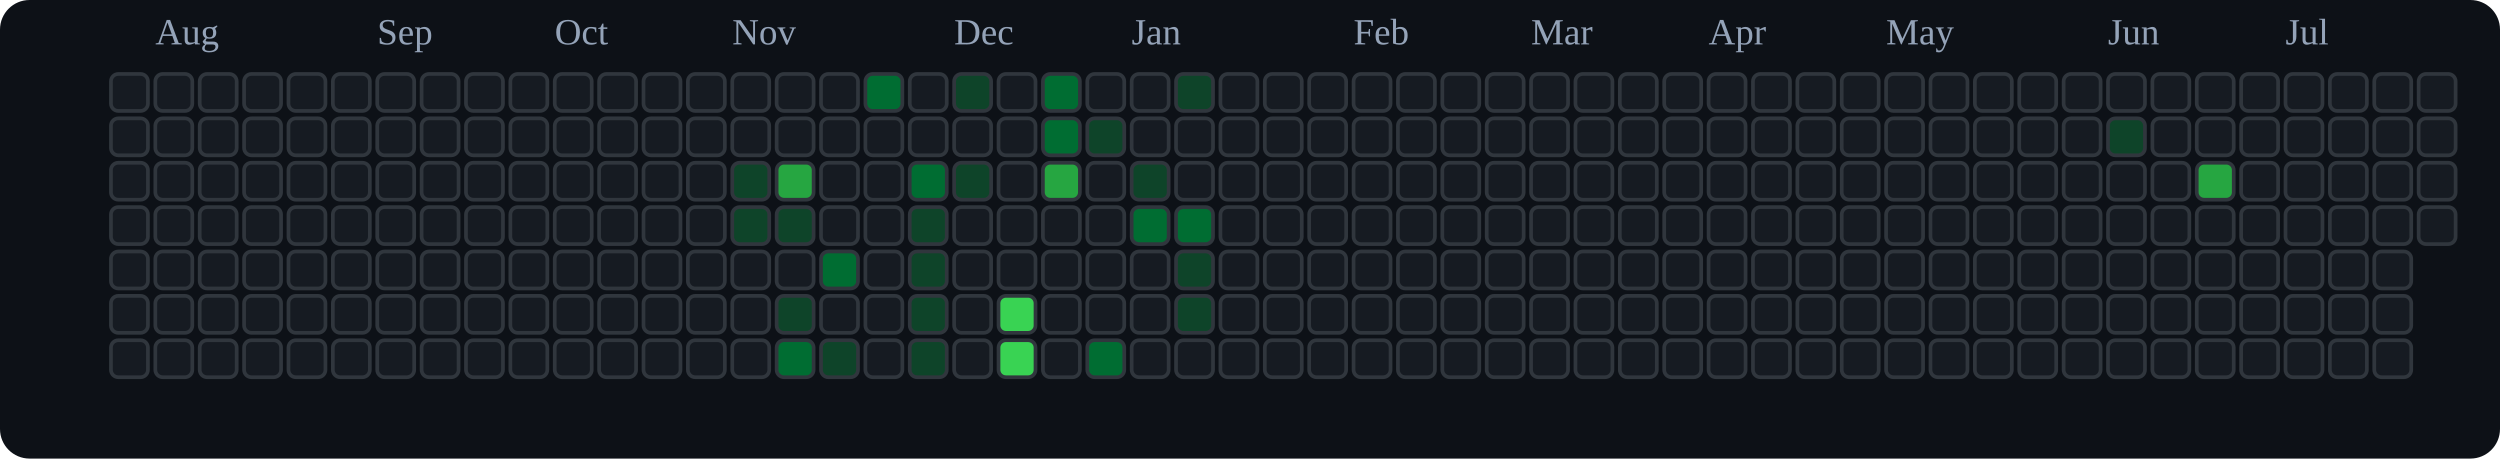
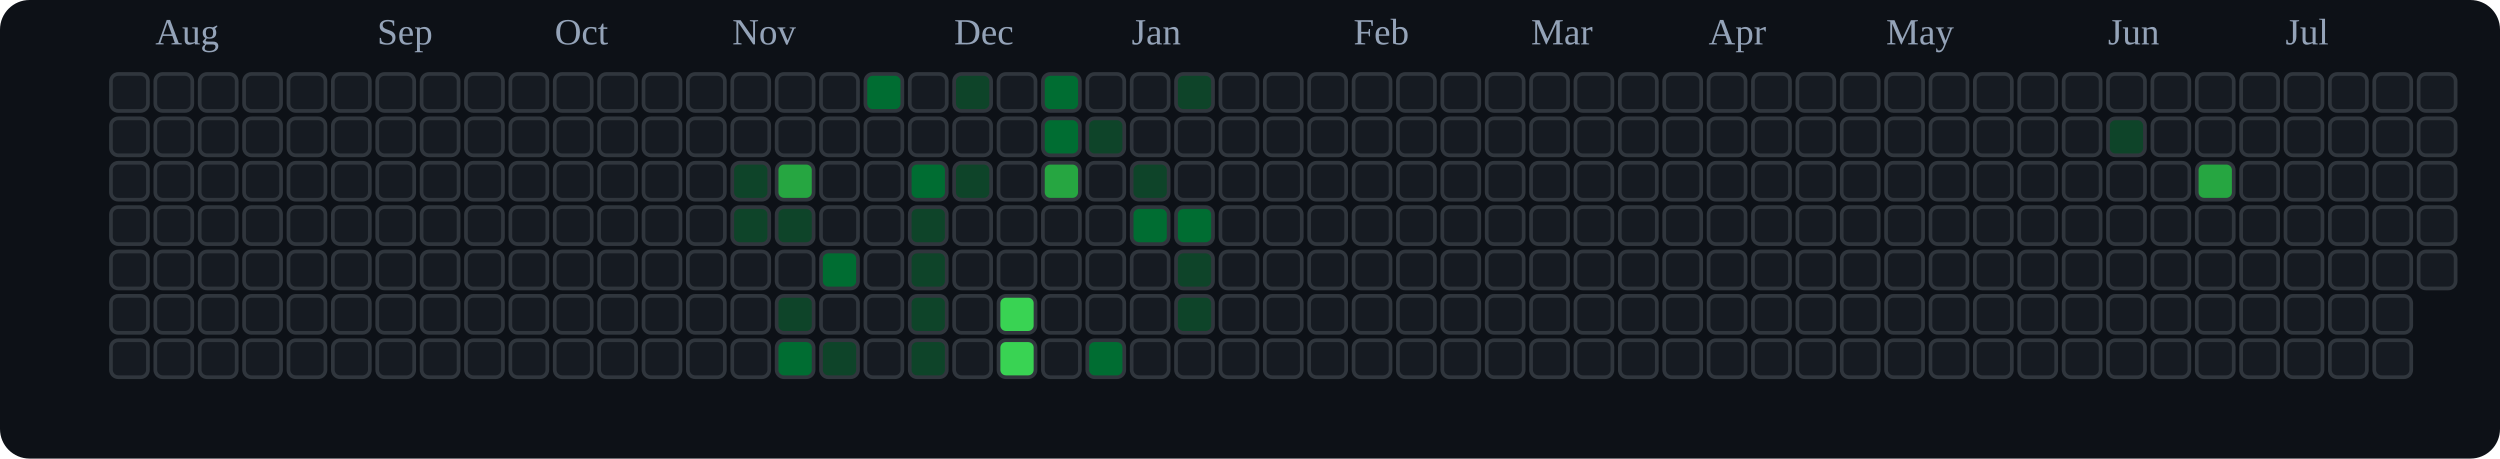
<svg xmlns="http://www.w3.org/2000/svg" viewBox="0 0 676 124" role="img" aria-label="tranhohoangvu Contributions (Dark)">
  <rect x="0" y="0" width="676" height="124" fill="#0d1117" rx="8" ry="8" />
  <text x="42" y="12" font-size="10" fill="#94a3b8">Aug</text>
  <text x="102" y="12" font-size="10" fill="#94a3b8">Sep</text>
  <text x="150" y="12" font-size="10" fill="#94a3b8">Oct</text>
  <text x="198" y="12" font-size="10" fill="#94a3b8">Nov</text>
  <text x="258" y="12" font-size="10" fill="#94a3b8">Dec</text>
  <text x="306" y="12" font-size="10" fill="#94a3b8">Jan</text>
  <text x="366" y="12" font-size="10" fill="#94a3b8">Feb</text>
  <text x="414" y="12" font-size="10" fill="#94a3b8">Mar</text>
  <text x="462" y="12" font-size="10" fill="#94a3b8">Apr</text>
  <text x="510" y="12" font-size="10" fill="#94a3b8">May</text>
  <text x="570" y="12" font-size="10" fill="#94a3b8">Jun</text>
  <text x="618" y="12" font-size="10" fill="#94a3b8">Jul</text>
  <rect x="30" y="20" width="10" height="10" rx="2" ry="2" fill="#161b22" stroke="#30363d" stroke-width="1" />
  <rect x="30" y="32" width="10" height="10" rx="2" ry="2" fill="#161b22" stroke="#30363d" stroke-width="1" />
  <rect x="30" y="44" width="10" height="10" rx="2" ry="2" fill="#161b22" stroke="#30363d" stroke-width="1" />
  <rect x="30" y="56" width="10" height="10" rx="2" ry="2" fill="#161b22" stroke="#30363d" stroke-width="1" />
  <rect x="30" y="68" width="10" height="10" rx="2" ry="2" fill="#161b22" stroke="#30363d" stroke-width="1" />
  <rect x="30" y="80" width="10" height="10" rx="2" ry="2" fill="#161b22" stroke="#30363d" stroke-width="1" />
  <rect x="30" y="92" width="10" height="10" rx="2" ry="2" fill="#161b22" stroke="#30363d" stroke-width="1" />
  <rect x="42" y="20" width="10" height="10" rx="2" ry="2" fill="#161b22" stroke="#30363d" stroke-width="1" />
  <rect x="42" y="32" width="10" height="10" rx="2" ry="2" fill="#161b22" stroke="#30363d" stroke-width="1" />
  <rect x="42" y="44" width="10" height="10" rx="2" ry="2" fill="#161b22" stroke="#30363d" stroke-width="1" />
  <rect x="42" y="56" width="10" height="10" rx="2" ry="2" fill="#161b22" stroke="#30363d" stroke-width="1" />
  <rect x="42" y="68" width="10" height="10" rx="2" ry="2" fill="#161b22" stroke="#30363d" stroke-width="1" />
  <rect x="42" y="80" width="10" height="10" rx="2" ry="2" fill="#161b22" stroke="#30363d" stroke-width="1" />
  <rect x="42" y="92" width="10" height="10" rx="2" ry="2" fill="#161b22" stroke="#30363d" stroke-width="1" />
  <rect x="54" y="20" width="10" height="10" rx="2" ry="2" fill="#161b22" stroke="#30363d" stroke-width="1" />
  <rect x="54" y="32" width="10" height="10" rx="2" ry="2" fill="#161b22" stroke="#30363d" stroke-width="1" />
  <rect x="54" y="44" width="10" height="10" rx="2" ry="2" fill="#161b22" stroke="#30363d" stroke-width="1" />
  <rect x="54" y="56" width="10" height="10" rx="2" ry="2" fill="#161b22" stroke="#30363d" stroke-width="1" />
  <rect x="54" y="68" width="10" height="10" rx="2" ry="2" fill="#161b22" stroke="#30363d" stroke-width="1" />
  <rect x="54" y="80" width="10" height="10" rx="2" ry="2" fill="#161b22" stroke="#30363d" stroke-width="1" />
  <rect x="54" y="92" width="10" height="10" rx="2" ry="2" fill="#161b22" stroke="#30363d" stroke-width="1" />
  <rect x="66" y="20" width="10" height="10" rx="2" ry="2" fill="#161b22" stroke="#30363d" stroke-width="1" />
  <rect x="66" y="32" width="10" height="10" rx="2" ry="2" fill="#161b22" stroke="#30363d" stroke-width="1" />
  <rect x="66" y="44" width="10" height="10" rx="2" ry="2" fill="#161b22" stroke="#30363d" stroke-width="1" />
  <rect x="66" y="56" width="10" height="10" rx="2" ry="2" fill="#161b22" stroke="#30363d" stroke-width="1" />
  <rect x="66" y="68" width="10" height="10" rx="2" ry="2" fill="#161b22" stroke="#30363d" stroke-width="1" />
  <rect x="66" y="80" width="10" height="10" rx="2" ry="2" fill="#161b22" stroke="#30363d" stroke-width="1" />
  <rect x="66" y="92" width="10" height="10" rx="2" ry="2" fill="#161b22" stroke="#30363d" stroke-width="1" />
  <rect x="78" y="20" width="10" height="10" rx="2" ry="2" fill="#161b22" stroke="#30363d" stroke-width="1" />
  <rect x="78" y="32" width="10" height="10" rx="2" ry="2" fill="#161b22" stroke="#30363d" stroke-width="1" />
  <rect x="78" y="44" width="10" height="10" rx="2" ry="2" fill="#161b22" stroke="#30363d" stroke-width="1" />
  <rect x="78" y="56" width="10" height="10" rx="2" ry="2" fill="#161b22" stroke="#30363d" stroke-width="1" />
  <rect x="78" y="68" width="10" height="10" rx="2" ry="2" fill="#161b22" stroke="#30363d" stroke-width="1" />
  <rect x="78" y="80" width="10" height="10" rx="2" ry="2" fill="#161b22" stroke="#30363d" stroke-width="1" />
  <rect x="78" y="92" width="10" height="10" rx="2" ry="2" fill="#161b22" stroke="#30363d" stroke-width="1" />
  <rect x="90" y="20" width="10" height="10" rx="2" ry="2" fill="#161b22" stroke="#30363d" stroke-width="1" />
  <rect x="90" y="32" width="10" height="10" rx="2" ry="2" fill="#161b22" stroke="#30363d" stroke-width="1" />
  <rect x="90" y="44" width="10" height="10" rx="2" ry="2" fill="#161b22" stroke="#30363d" stroke-width="1" />
  <rect x="90" y="56" width="10" height="10" rx="2" ry="2" fill="#161b22" stroke="#30363d" stroke-width="1" />
  <rect x="90" y="68" width="10" height="10" rx="2" ry="2" fill="#161b22" stroke="#30363d" stroke-width="1" />
  <rect x="90" y="80" width="10" height="10" rx="2" ry="2" fill="#161b22" stroke="#30363d" stroke-width="1" />
  <rect x="90" y="92" width="10" height="10" rx="2" ry="2" fill="#161b22" stroke="#30363d" stroke-width="1" />
  <rect x="102" y="20" width="10" height="10" rx="2" ry="2" fill="#161b22" stroke="#30363d" stroke-width="1" />
  <rect x="102" y="32" width="10" height="10" rx="2" ry="2" fill="#161b22" stroke="#30363d" stroke-width="1" />
  <rect x="102" y="44" width="10" height="10" rx="2" ry="2" fill="#161b22" stroke="#30363d" stroke-width="1" />
  <rect x="102" y="56" width="10" height="10" rx="2" ry="2" fill="#161b22" stroke="#30363d" stroke-width="1" />
  <rect x="102" y="68" width="10" height="10" rx="2" ry="2" fill="#161b22" stroke="#30363d" stroke-width="1" />
  <rect x="102" y="80" width="10" height="10" rx="2" ry="2" fill="#161b22" stroke="#30363d" stroke-width="1" />
  <rect x="102" y="92" width="10" height="10" rx="2" ry="2" fill="#161b22" stroke="#30363d" stroke-width="1" />
  <rect x="114" y="20" width="10" height="10" rx="2" ry="2" fill="#161b22" stroke="#30363d" stroke-width="1" />
  <rect x="114" y="32" width="10" height="10" rx="2" ry="2" fill="#161b22" stroke="#30363d" stroke-width="1" />
  <rect x="114" y="44" width="10" height="10" rx="2" ry="2" fill="#161b22" stroke="#30363d" stroke-width="1" />
  <rect x="114" y="56" width="10" height="10" rx="2" ry="2" fill="#161b22" stroke="#30363d" stroke-width="1" />
  <rect x="114" y="68" width="10" height="10" rx="2" ry="2" fill="#161b22" stroke="#30363d" stroke-width="1" />
  <rect x="114" y="80" width="10" height="10" rx="2" ry="2" fill="#161b22" stroke="#30363d" stroke-width="1" />
  <rect x="114" y="92" width="10" height="10" rx="2" ry="2" fill="#161b22" stroke="#30363d" stroke-width="1" />
  <rect x="126" y="20" width="10" height="10" rx="2" ry="2" fill="#161b22" stroke="#30363d" stroke-width="1" />
  <rect x="126" y="32" width="10" height="10" rx="2" ry="2" fill="#161b22" stroke="#30363d" stroke-width="1" />
  <rect x="126" y="44" width="10" height="10" rx="2" ry="2" fill="#161b22" stroke="#30363d" stroke-width="1" />
  <rect x="126" y="56" width="10" height="10" rx="2" ry="2" fill="#161b22" stroke="#30363d" stroke-width="1" />
  <rect x="126" y="68" width="10" height="10" rx="2" ry="2" fill="#161b22" stroke="#30363d" stroke-width="1" />
  <rect x="126" y="80" width="10" height="10" rx="2" ry="2" fill="#161b22" stroke="#30363d" stroke-width="1" />
  <rect x="126" y="92" width="10" height="10" rx="2" ry="2" fill="#161b22" stroke="#30363d" stroke-width="1" />
  <rect x="138" y="20" width="10" height="10" rx="2" ry="2" fill="#161b22" stroke="#30363d" stroke-width="1" />
  <rect x="138" y="32" width="10" height="10" rx="2" ry="2" fill="#161b22" stroke="#30363d" stroke-width="1" />
  <rect x="138" y="44" width="10" height="10" rx="2" ry="2" fill="#161b22" stroke="#30363d" stroke-width="1" />
  <rect x="138" y="56" width="10" height="10" rx="2" ry="2" fill="#161b22" stroke="#30363d" stroke-width="1" />
  <rect x="138" y="68" width="10" height="10" rx="2" ry="2" fill="#161b22" stroke="#30363d" stroke-width="1" />
  <rect x="138" y="80" width="10" height="10" rx="2" ry="2" fill="#161b22" stroke="#30363d" stroke-width="1" />
  <rect x="138" y="92" width="10" height="10" rx="2" ry="2" fill="#161b22" stroke="#30363d" stroke-width="1" />
  <rect x="150" y="20" width="10" height="10" rx="2" ry="2" fill="#161b22" stroke="#30363d" stroke-width="1" />
  <rect x="150" y="32" width="10" height="10" rx="2" ry="2" fill="#161b22" stroke="#30363d" stroke-width="1" />
  <rect x="150" y="44" width="10" height="10" rx="2" ry="2" fill="#161b22" stroke="#30363d" stroke-width="1" />
  <rect x="150" y="56" width="10" height="10" rx="2" ry="2" fill="#161b22" stroke="#30363d" stroke-width="1" />
  <rect x="150" y="68" width="10" height="10" rx="2" ry="2" fill="#161b22" stroke="#30363d" stroke-width="1" />
  <rect x="150" y="80" width="10" height="10" rx="2" ry="2" fill="#161b22" stroke="#30363d" stroke-width="1" />
  <rect x="150" y="92" width="10" height="10" rx="2" ry="2" fill="#161b22" stroke="#30363d" stroke-width="1" />
  <rect x="162" y="20" width="10" height="10" rx="2" ry="2" fill="#161b22" stroke="#30363d" stroke-width="1" />
  <rect x="162" y="32" width="10" height="10" rx="2" ry="2" fill="#161b22" stroke="#30363d" stroke-width="1" />
  <rect x="162" y="44" width="10" height="10" rx="2" ry="2" fill="#161b22" stroke="#30363d" stroke-width="1" />
  <rect x="162" y="56" width="10" height="10" rx="2" ry="2" fill="#161b22" stroke="#30363d" stroke-width="1" />
  <rect x="162" y="68" width="10" height="10" rx="2" ry="2" fill="#161b22" stroke="#30363d" stroke-width="1" />
  <rect x="162" y="80" width="10" height="10" rx="2" ry="2" fill="#161b22" stroke="#30363d" stroke-width="1" />
  <rect x="162" y="92" width="10" height="10" rx="2" ry="2" fill="#161b22" stroke="#30363d" stroke-width="1" />
  <rect x="174" y="20" width="10" height="10" rx="2" ry="2" fill="#161b22" stroke="#30363d" stroke-width="1" />
  <rect x="174" y="32" width="10" height="10" rx="2" ry="2" fill="#161b22" stroke="#30363d" stroke-width="1" />
  <rect x="174" y="44" width="10" height="10" rx="2" ry="2" fill="#161b22" stroke="#30363d" stroke-width="1" />
  <rect x="174" y="56" width="10" height="10" rx="2" ry="2" fill="#161b22" stroke="#30363d" stroke-width="1" />
  <rect x="174" y="68" width="10" height="10" rx="2" ry="2" fill="#161b22" stroke="#30363d" stroke-width="1" />
  <rect x="174" y="80" width="10" height="10" rx="2" ry="2" fill="#161b22" stroke="#30363d" stroke-width="1" />
  <rect x="174" y="92" width="10" height="10" rx="2" ry="2" fill="#161b22" stroke="#30363d" stroke-width="1" />
  <rect x="186" y="20" width="10" height="10" rx="2" ry="2" fill="#161b22" stroke="#30363d" stroke-width="1" />
  <rect x="186" y="32" width="10" height="10" rx="2" ry="2" fill="#161b22" stroke="#30363d" stroke-width="1" />
  <rect x="186" y="44" width="10" height="10" rx="2" ry="2" fill="#161b22" stroke="#30363d" stroke-width="1" />
  <rect x="186" y="56" width="10" height="10" rx="2" ry="2" fill="#161b22" stroke="#30363d" stroke-width="1" />
  <rect x="186" y="68" width="10" height="10" rx="2" ry="2" fill="#161b22" stroke="#30363d" stroke-width="1" />
  <rect x="186" y="80" width="10" height="10" rx="2" ry="2" fill="#161b22" stroke="#30363d" stroke-width="1" />
  <rect x="186" y="92" width="10" height="10" rx="2" ry="2" fill="#161b22" stroke="#30363d" stroke-width="1" />
  <rect x="198" y="20" width="10" height="10" rx="2" ry="2" fill="#161b22" stroke="#30363d" stroke-width="1" />
  <rect x="198" y="32" width="10" height="10" rx="2" ry="2" fill="#161b22" stroke="#30363d" stroke-width="1" />
  <rect x="198" y="44" width="10" height="10" rx="2" ry="2" fill="#0e4429" stroke="#30363d" stroke-width="1" />
  <rect x="198" y="56" width="10" height="10" rx="2" ry="2" fill="#0e4429" stroke="#30363d" stroke-width="1" />
  <rect x="198" y="68" width="10" height="10" rx="2" ry="2" fill="#161b22" stroke="#30363d" stroke-width="1" />
  <rect x="198" y="80" width="10" height="10" rx="2" ry="2" fill="#161b22" stroke="#30363d" stroke-width="1" />
  <rect x="198" y="92" width="10" height="10" rx="2" ry="2" fill="#161b22" stroke="#30363d" stroke-width="1" />
  <rect x="210" y="20" width="10" height="10" rx="2" ry="2" fill="#161b22" stroke="#30363d" stroke-width="1" />
  <rect x="210" y="32" width="10" height="10" rx="2" ry="2" fill="#161b22" stroke="#30363d" stroke-width="1" />
  <rect x="210" y="44" width="10" height="10" rx="2" ry="2" fill="#26a641" stroke="#30363d" stroke-width="1" />
  <rect x="210" y="56" width="10" height="10" rx="2" ry="2" fill="#0e4429" stroke="#30363d" stroke-width="1" />
  <rect x="210" y="68" width="10" height="10" rx="2" ry="2" fill="#161b22" stroke="#30363d" stroke-width="1" />
  <rect x="210" y="80" width="10" height="10" rx="2" ry="2" fill="#0e4429" stroke="#30363d" stroke-width="1" />
  <rect x="210" y="92" width="10" height="10" rx="2" ry="2" fill="#006d32" stroke="#30363d" stroke-width="1" />
  <rect x="222" y="20" width="10" height="10" rx="2" ry="2" fill="#161b22" stroke="#30363d" stroke-width="1" />
  <rect x="222" y="32" width="10" height="10" rx="2" ry="2" fill="#161b22" stroke="#30363d" stroke-width="1" />
  <rect x="222" y="44" width="10" height="10" rx="2" ry="2" fill="#161b22" stroke="#30363d" stroke-width="1" />
  <rect x="222" y="56" width="10" height="10" rx="2" ry="2" fill="#161b22" stroke="#30363d" stroke-width="1" />
  <rect x="222" y="68" width="10" height="10" rx="2" ry="2" fill="#006d32" stroke="#30363d" stroke-width="1" />
  <rect x="222" y="80" width="10" height="10" rx="2" ry="2" fill="#161b22" stroke="#30363d" stroke-width="1" />
  <rect x="222" y="92" width="10" height="10" rx="2" ry="2" fill="#0e4429" stroke="#30363d" stroke-width="1" />
  <rect x="234" y="20" width="10" height="10" rx="2" ry="2" fill="#006d32" stroke="#30363d" stroke-width="1" />
  <rect x="234" y="32" width="10" height="10" rx="2" ry="2" fill="#161b22" stroke="#30363d" stroke-width="1" />
  <rect x="234" y="44" width="10" height="10" rx="2" ry="2" fill="#161b22" stroke="#30363d" stroke-width="1" />
  <rect x="234" y="56" width="10" height="10" rx="2" ry="2" fill="#161b22" stroke="#30363d" stroke-width="1" />
  <rect x="234" y="68" width="10" height="10" rx="2" ry="2" fill="#161b22" stroke="#30363d" stroke-width="1" />
  <rect x="234" y="80" width="10" height="10" rx="2" ry="2" fill="#161b22" stroke="#30363d" stroke-width="1" />
  <rect x="234" y="92" width="10" height="10" rx="2" ry="2" fill="#161b22" stroke="#30363d" stroke-width="1" />
  <rect x="246" y="20" width="10" height="10" rx="2" ry="2" fill="#161b22" stroke="#30363d" stroke-width="1" />
  <rect x="246" y="32" width="10" height="10" rx="2" ry="2" fill="#161b22" stroke="#30363d" stroke-width="1" />
  <rect x="246" y="44" width="10" height="10" rx="2" ry="2" fill="#006d32" stroke="#30363d" stroke-width="1" />
  <rect x="246" y="56" width="10" height="10" rx="2" ry="2" fill="#0e4429" stroke="#30363d" stroke-width="1" />
  <rect x="246" y="68" width="10" height="10" rx="2" ry="2" fill="#0e4429" stroke="#30363d" stroke-width="1" />
  <rect x="246" y="80" width="10" height="10" rx="2" ry="2" fill="#0e4429" stroke="#30363d" stroke-width="1" />
  <rect x="246" y="92" width="10" height="10" rx="2" ry="2" fill="#0e4429" stroke="#30363d" stroke-width="1" />
  <rect x="258" y="20" width="10" height="10" rx="2" ry="2" fill="#0e4429" stroke="#30363d" stroke-width="1" />
  <rect x="258" y="32" width="10" height="10" rx="2" ry="2" fill="#161b22" stroke="#30363d" stroke-width="1" />
  <rect x="258" y="44" width="10" height="10" rx="2" ry="2" fill="#0e4429" stroke="#30363d" stroke-width="1" />
  <rect x="258" y="56" width="10" height="10" rx="2" ry="2" fill="#161b22" stroke="#30363d" stroke-width="1" />
  <rect x="258" y="68" width="10" height="10" rx="2" ry="2" fill="#161b22" stroke="#30363d" stroke-width="1" />
  <rect x="258" y="80" width="10" height="10" rx="2" ry="2" fill="#161b22" stroke="#30363d" stroke-width="1" />
  <rect x="258" y="92" width="10" height="10" rx="2" ry="2" fill="#161b22" stroke="#30363d" stroke-width="1" />
  <rect x="270" y="20" width="10" height="10" rx="2" ry="2" fill="#161b22" stroke="#30363d" stroke-width="1" />
  <rect x="270" y="32" width="10" height="10" rx="2" ry="2" fill="#161b22" stroke="#30363d" stroke-width="1" />
  <rect x="270" y="44" width="10" height="10" rx="2" ry="2" fill="#161b22" stroke="#30363d" stroke-width="1" />
  <rect x="270" y="56" width="10" height="10" rx="2" ry="2" fill="#161b22" stroke="#30363d" stroke-width="1" />
  <rect x="270" y="68" width="10" height="10" rx="2" ry="2" fill="#161b22" stroke="#30363d" stroke-width="1" />
  <rect x="270" y="80" width="10" height="10" rx="2" ry="2" fill="#39d353" stroke="#30363d" stroke-width="1" />
  <rect x="270" y="92" width="10" height="10" rx="2" ry="2" fill="#39d353" stroke="#30363d" stroke-width="1" />
  <rect x="282" y="20" width="10" height="10" rx="2" ry="2" fill="#006d32" stroke="#30363d" stroke-width="1" />
  <rect x="282" y="32" width="10" height="10" rx="2" ry="2" fill="#006d32" stroke="#30363d" stroke-width="1" />
  <rect x="282" y="44" width="10" height="10" rx="2" ry="2" fill="#26a641" stroke="#30363d" stroke-width="1" />
  <rect x="282" y="56" width="10" height="10" rx="2" ry="2" fill="#161b22" stroke="#30363d" stroke-width="1" />
  <rect x="282" y="68" width="10" height="10" rx="2" ry="2" fill="#161b22" stroke="#30363d" stroke-width="1" />
  <rect x="282" y="80" width="10" height="10" rx="2" ry="2" fill="#161b22" stroke="#30363d" stroke-width="1" />
  <rect x="282" y="92" width="10" height="10" rx="2" ry="2" fill="#161b22" stroke="#30363d" stroke-width="1" />
  <rect x="294" y="20" width="10" height="10" rx="2" ry="2" fill="#161b22" stroke="#30363d" stroke-width="1" />
  <rect x="294" y="32" width="10" height="10" rx="2" ry="2" fill="#0e4429" stroke="#30363d" stroke-width="1" />
  <rect x="294" y="44" width="10" height="10" rx="2" ry="2" fill="#161b22" stroke="#30363d" stroke-width="1" />
  <rect x="294" y="56" width="10" height="10" rx="2" ry="2" fill="#161b22" stroke="#30363d" stroke-width="1" />
  <rect x="294" y="68" width="10" height="10" rx="2" ry="2" fill="#161b22" stroke="#30363d" stroke-width="1" />
  <rect x="294" y="80" width="10" height="10" rx="2" ry="2" fill="#161b22" stroke="#30363d" stroke-width="1" />
  <rect x="294" y="92" width="10" height="10" rx="2" ry="2" fill="#006d32" stroke="#30363d" stroke-width="1" />
  <rect x="306" y="20" width="10" height="10" rx="2" ry="2" fill="#161b22" stroke="#30363d" stroke-width="1" />
  <rect x="306" y="32" width="10" height="10" rx="2" ry="2" fill="#161b22" stroke="#30363d" stroke-width="1" />
  <rect x="306" y="44" width="10" height="10" rx="2" ry="2" fill="#0e4429" stroke="#30363d" stroke-width="1" />
  <rect x="306" y="56" width="10" height="10" rx="2" ry="2" fill="#006d32" stroke="#30363d" stroke-width="1" />
  <rect x="306" y="68" width="10" height="10" rx="2" ry="2" fill="#161b22" stroke="#30363d" stroke-width="1" />
  <rect x="306" y="80" width="10" height="10" rx="2" ry="2" fill="#161b22" stroke="#30363d" stroke-width="1" />
  <rect x="306" y="92" width="10" height="10" rx="2" ry="2" fill="#161b22" stroke="#30363d" stroke-width="1" />
  <rect x="318" y="20" width="10" height="10" rx="2" ry="2" fill="#0e4429" stroke="#30363d" stroke-width="1" />
  <rect x="318" y="32" width="10" height="10" rx="2" ry="2" fill="#161b22" stroke="#30363d" stroke-width="1" />
  <rect x="318" y="44" width="10" height="10" rx="2" ry="2" fill="#161b22" stroke="#30363d" stroke-width="1" />
  <rect x="318" y="56" width="10" height="10" rx="2" ry="2" fill="#006d32" stroke="#30363d" stroke-width="1" />
  <rect x="318" y="68" width="10" height="10" rx="2" ry="2" fill="#0e4429" stroke="#30363d" stroke-width="1" />
  <rect x="318" y="80" width="10" height="10" rx="2" ry="2" fill="#0e4429" stroke="#30363d" stroke-width="1" />
  <rect x="318" y="92" width="10" height="10" rx="2" ry="2" fill="#161b22" stroke="#30363d" stroke-width="1" />
  <rect x="330" y="20" width="10" height="10" rx="2" ry="2" fill="#161b22" stroke="#30363d" stroke-width="1" />
  <rect x="330" y="32" width="10" height="10" rx="2" ry="2" fill="#161b22" stroke="#30363d" stroke-width="1" />
  <rect x="330" y="44" width="10" height="10" rx="2" ry="2" fill="#161b22" stroke="#30363d" stroke-width="1" />
  <rect x="330" y="56" width="10" height="10" rx="2" ry="2" fill="#161b22" stroke="#30363d" stroke-width="1" />
  <rect x="330" y="68" width="10" height="10" rx="2" ry="2" fill="#161b22" stroke="#30363d" stroke-width="1" />
  <rect x="330" y="80" width="10" height="10" rx="2" ry="2" fill="#161b22" stroke="#30363d" stroke-width="1" />
  <rect x="330" y="92" width="10" height="10" rx="2" ry="2" fill="#161b22" stroke="#30363d" stroke-width="1" />
  <rect x="342" y="20" width="10" height="10" rx="2" ry="2" fill="#161b22" stroke="#30363d" stroke-width="1" />
  <rect x="342" y="32" width="10" height="10" rx="2" ry="2" fill="#161b22" stroke="#30363d" stroke-width="1" />
  <rect x="342" y="44" width="10" height="10" rx="2" ry="2" fill="#161b22" stroke="#30363d" stroke-width="1" />
  <rect x="342" y="56" width="10" height="10" rx="2" ry="2" fill="#161b22" stroke="#30363d" stroke-width="1" />
  <rect x="342" y="68" width="10" height="10" rx="2" ry="2" fill="#161b22" stroke="#30363d" stroke-width="1" />
  <rect x="342" y="80" width="10" height="10" rx="2" ry="2" fill="#161b22" stroke="#30363d" stroke-width="1" />
  <rect x="342" y="92" width="10" height="10" rx="2" ry="2" fill="#161b22" stroke="#30363d" stroke-width="1" />
  <rect x="354" y="20" width="10" height="10" rx="2" ry="2" fill="#161b22" stroke="#30363d" stroke-width="1" />
  <rect x="354" y="32" width="10" height="10" rx="2" ry="2" fill="#161b22" stroke="#30363d" stroke-width="1" />
  <rect x="354" y="44" width="10" height="10" rx="2" ry="2" fill="#161b22" stroke="#30363d" stroke-width="1" />
  <rect x="354" y="56" width="10" height="10" rx="2" ry="2" fill="#161b22" stroke="#30363d" stroke-width="1" />
  <rect x="354" y="68" width="10" height="10" rx="2" ry="2" fill="#161b22" stroke="#30363d" stroke-width="1" />
  <rect x="354" y="80" width="10" height="10" rx="2" ry="2" fill="#161b22" stroke="#30363d" stroke-width="1" />
  <rect x="354" y="92" width="10" height="10" rx="2" ry="2" fill="#161b22" stroke="#30363d" stroke-width="1" />
  <rect x="366" y="20" width="10" height="10" rx="2" ry="2" fill="#161b22" stroke="#30363d" stroke-width="1" />
  <rect x="366" y="32" width="10" height="10" rx="2" ry="2" fill="#161b22" stroke="#30363d" stroke-width="1" />
  <rect x="366" y="44" width="10" height="10" rx="2" ry="2" fill="#161b22" stroke="#30363d" stroke-width="1" />
  <rect x="366" y="56" width="10" height="10" rx="2" ry="2" fill="#161b22" stroke="#30363d" stroke-width="1" />
  <rect x="366" y="68" width="10" height="10" rx="2" ry="2" fill="#161b22" stroke="#30363d" stroke-width="1" />
  <rect x="366" y="80" width="10" height="10" rx="2" ry="2" fill="#161b22" stroke="#30363d" stroke-width="1" />
  <rect x="366" y="92" width="10" height="10" rx="2" ry="2" fill="#161b22" stroke="#30363d" stroke-width="1" />
  <rect x="378" y="20" width="10" height="10" rx="2" ry="2" fill="#161b22" stroke="#30363d" stroke-width="1" />
  <rect x="378" y="32" width="10" height="10" rx="2" ry="2" fill="#161b22" stroke="#30363d" stroke-width="1" />
  <rect x="378" y="44" width="10" height="10" rx="2" ry="2" fill="#161b22" stroke="#30363d" stroke-width="1" />
  <rect x="378" y="56" width="10" height="10" rx="2" ry="2" fill="#161b22" stroke="#30363d" stroke-width="1" />
  <rect x="378" y="68" width="10" height="10" rx="2" ry="2" fill="#161b22" stroke="#30363d" stroke-width="1" />
  <rect x="378" y="80" width="10" height="10" rx="2" ry="2" fill="#161b22" stroke="#30363d" stroke-width="1" />
  <rect x="378" y="92" width="10" height="10" rx="2" ry="2" fill="#161b22" stroke="#30363d" stroke-width="1" />
  <rect x="390" y="20" width="10" height="10" rx="2" ry="2" fill="#161b22" stroke="#30363d" stroke-width="1" />
  <rect x="390" y="32" width="10" height="10" rx="2" ry="2" fill="#161b22" stroke="#30363d" stroke-width="1" />
  <rect x="390" y="44" width="10" height="10" rx="2" ry="2" fill="#161b22" stroke="#30363d" stroke-width="1" />
  <rect x="390" y="56" width="10" height="10" rx="2" ry="2" fill="#161b22" stroke="#30363d" stroke-width="1" />
  <rect x="390" y="68" width="10" height="10" rx="2" ry="2" fill="#161b22" stroke="#30363d" stroke-width="1" />
  <rect x="390" y="80" width="10" height="10" rx="2" ry="2" fill="#161b22" stroke="#30363d" stroke-width="1" />
  <rect x="390" y="92" width="10" height="10" rx="2" ry="2" fill="#161b22" stroke="#30363d" stroke-width="1" />
  <rect x="402" y="20" width="10" height="10" rx="2" ry="2" fill="#161b22" stroke="#30363d" stroke-width="1" />
  <rect x="402" y="32" width="10" height="10" rx="2" ry="2" fill="#161b22" stroke="#30363d" stroke-width="1" />
  <rect x="402" y="44" width="10" height="10" rx="2" ry="2" fill="#161b22" stroke="#30363d" stroke-width="1" />
  <rect x="402" y="56" width="10" height="10" rx="2" ry="2" fill="#161b22" stroke="#30363d" stroke-width="1" />
  <rect x="402" y="68" width="10" height="10" rx="2" ry="2" fill="#161b22" stroke="#30363d" stroke-width="1" />
  <rect x="402" y="80" width="10" height="10" rx="2" ry="2" fill="#161b22" stroke="#30363d" stroke-width="1" />
  <rect x="402" y="92" width="10" height="10" rx="2" ry="2" fill="#161b22" stroke="#30363d" stroke-width="1" />
  <rect x="414" y="20" width="10" height="10" rx="2" ry="2" fill="#161b22" stroke="#30363d" stroke-width="1" />
  <rect x="414" y="32" width="10" height="10" rx="2" ry="2" fill="#161b22" stroke="#30363d" stroke-width="1" />
  <rect x="414" y="44" width="10" height="10" rx="2" ry="2" fill="#161b22" stroke="#30363d" stroke-width="1" />
  <rect x="414" y="56" width="10" height="10" rx="2" ry="2" fill="#161b22" stroke="#30363d" stroke-width="1" />
  <rect x="414" y="68" width="10" height="10" rx="2" ry="2" fill="#161b22" stroke="#30363d" stroke-width="1" />
  <rect x="414" y="80" width="10" height="10" rx="2" ry="2" fill="#161b22" stroke="#30363d" stroke-width="1" />
  <rect x="414" y="92" width="10" height="10" rx="2" ry="2" fill="#161b22" stroke="#30363d" stroke-width="1" />
  <rect x="426" y="20" width="10" height="10" rx="2" ry="2" fill="#161b22" stroke="#30363d" stroke-width="1" />
  <rect x="426" y="32" width="10" height="10" rx="2" ry="2" fill="#161b22" stroke="#30363d" stroke-width="1" />
  <rect x="426" y="44" width="10" height="10" rx="2" ry="2" fill="#161b22" stroke="#30363d" stroke-width="1" />
  <rect x="426" y="56" width="10" height="10" rx="2" ry="2" fill="#161b22" stroke="#30363d" stroke-width="1" />
  <rect x="426" y="68" width="10" height="10" rx="2" ry="2" fill="#161b22" stroke="#30363d" stroke-width="1" />
  <rect x="426" y="80" width="10" height="10" rx="2" ry="2" fill="#161b22" stroke="#30363d" stroke-width="1" />
  <rect x="426" y="92" width="10" height="10" rx="2" ry="2" fill="#161b22" stroke="#30363d" stroke-width="1" />
  <rect x="438" y="20" width="10" height="10" rx="2" ry="2" fill="#161b22" stroke="#30363d" stroke-width="1" />
  <rect x="438" y="32" width="10" height="10" rx="2" ry="2" fill="#161b22" stroke="#30363d" stroke-width="1" />
  <rect x="438" y="44" width="10" height="10" rx="2" ry="2" fill="#161b22" stroke="#30363d" stroke-width="1" />
  <rect x="438" y="56" width="10" height="10" rx="2" ry="2" fill="#161b22" stroke="#30363d" stroke-width="1" />
  <rect x="438" y="68" width="10" height="10" rx="2" ry="2" fill="#161b22" stroke="#30363d" stroke-width="1" />
  <rect x="438" y="80" width="10" height="10" rx="2" ry="2" fill="#161b22" stroke="#30363d" stroke-width="1" />
  <rect x="438" y="92" width="10" height="10" rx="2" ry="2" fill="#161b22" stroke="#30363d" stroke-width="1" />
  <rect x="450" y="20" width="10" height="10" rx="2" ry="2" fill="#161b22" stroke="#30363d" stroke-width="1" />
  <rect x="450" y="32" width="10" height="10" rx="2" ry="2" fill="#161b22" stroke="#30363d" stroke-width="1" />
  <rect x="450" y="44" width="10" height="10" rx="2" ry="2" fill="#161b22" stroke="#30363d" stroke-width="1" />
  <rect x="450" y="56" width="10" height="10" rx="2" ry="2" fill="#161b22" stroke="#30363d" stroke-width="1" />
  <rect x="450" y="68" width="10" height="10" rx="2" ry="2" fill="#161b22" stroke="#30363d" stroke-width="1" />
  <rect x="450" y="80" width="10" height="10" rx="2" ry="2" fill="#161b22" stroke="#30363d" stroke-width="1" />
  <rect x="450" y="92" width="10" height="10" rx="2" ry="2" fill="#161b22" stroke="#30363d" stroke-width="1" />
  <rect x="462" y="20" width="10" height="10" rx="2" ry="2" fill="#161b22" stroke="#30363d" stroke-width="1" />
  <rect x="462" y="32" width="10" height="10" rx="2" ry="2" fill="#161b22" stroke="#30363d" stroke-width="1" />
  <rect x="462" y="44" width="10" height="10" rx="2" ry="2" fill="#161b22" stroke="#30363d" stroke-width="1" />
  <rect x="462" y="56" width="10" height="10" rx="2" ry="2" fill="#161b22" stroke="#30363d" stroke-width="1" />
  <rect x="462" y="68" width="10" height="10" rx="2" ry="2" fill="#161b22" stroke="#30363d" stroke-width="1" />
  <rect x="462" y="80" width="10" height="10" rx="2" ry="2" fill="#161b22" stroke="#30363d" stroke-width="1" />
  <rect x="462" y="92" width="10" height="10" rx="2" ry="2" fill="#161b22" stroke="#30363d" stroke-width="1" />
  <rect x="474" y="20" width="10" height="10" rx="2" ry="2" fill="#161b22" stroke="#30363d" stroke-width="1" />
  <rect x="474" y="32" width="10" height="10" rx="2" ry="2" fill="#161b22" stroke="#30363d" stroke-width="1" />
  <rect x="474" y="44" width="10" height="10" rx="2" ry="2" fill="#161b22" stroke="#30363d" stroke-width="1" />
  <rect x="474" y="56" width="10" height="10" rx="2" ry="2" fill="#161b22" stroke="#30363d" stroke-width="1" />
  <rect x="474" y="68" width="10" height="10" rx="2" ry="2" fill="#161b22" stroke="#30363d" stroke-width="1" />
  <rect x="474" y="80" width="10" height="10" rx="2" ry="2" fill="#161b22" stroke="#30363d" stroke-width="1" />
  <rect x="474" y="92" width="10" height="10" rx="2" ry="2" fill="#161b22" stroke="#30363d" stroke-width="1" />
  <rect x="486" y="20" width="10" height="10" rx="2" ry="2" fill="#161b22" stroke="#30363d" stroke-width="1" />
  <rect x="486" y="32" width="10" height="10" rx="2" ry="2" fill="#161b22" stroke="#30363d" stroke-width="1" />
  <rect x="486" y="44" width="10" height="10" rx="2" ry="2" fill="#161b22" stroke="#30363d" stroke-width="1" />
  <rect x="486" y="56" width="10" height="10" rx="2" ry="2" fill="#161b22" stroke="#30363d" stroke-width="1" />
  <rect x="486" y="68" width="10" height="10" rx="2" ry="2" fill="#161b22" stroke="#30363d" stroke-width="1" />
  <rect x="486" y="80" width="10" height="10" rx="2" ry="2" fill="#161b22" stroke="#30363d" stroke-width="1" />
  <rect x="486" y="92" width="10" height="10" rx="2" ry="2" fill="#161b22" stroke="#30363d" stroke-width="1" />
  <rect x="498" y="20" width="10" height="10" rx="2" ry="2" fill="#161b22" stroke="#30363d" stroke-width="1" />
  <rect x="498" y="32" width="10" height="10" rx="2" ry="2" fill="#161b22" stroke="#30363d" stroke-width="1" />
  <rect x="498" y="44" width="10" height="10" rx="2" ry="2" fill="#161b22" stroke="#30363d" stroke-width="1" />
  <rect x="498" y="56" width="10" height="10" rx="2" ry="2" fill="#161b22" stroke="#30363d" stroke-width="1" />
  <rect x="498" y="68" width="10" height="10" rx="2" ry="2" fill="#161b22" stroke="#30363d" stroke-width="1" />
  <rect x="498" y="80" width="10" height="10" rx="2" ry="2" fill="#161b22" stroke="#30363d" stroke-width="1" />
  <rect x="498" y="92" width="10" height="10" rx="2" ry="2" fill="#161b22" stroke="#30363d" stroke-width="1" />
  <rect x="510" y="20" width="10" height="10" rx="2" ry="2" fill="#161b22" stroke="#30363d" stroke-width="1" />
  <rect x="510" y="32" width="10" height="10" rx="2" ry="2" fill="#161b22" stroke="#30363d" stroke-width="1" />
  <rect x="510" y="44" width="10" height="10" rx="2" ry="2" fill="#161b22" stroke="#30363d" stroke-width="1" />
  <rect x="510" y="56" width="10" height="10" rx="2" ry="2" fill="#161b22" stroke="#30363d" stroke-width="1" />
  <rect x="510" y="68" width="10" height="10" rx="2" ry="2" fill="#161b22" stroke="#30363d" stroke-width="1" />
  <rect x="510" y="80" width="10" height="10" rx="2" ry="2" fill="#161b22" stroke="#30363d" stroke-width="1" />
  <rect x="510" y="92" width="10" height="10" rx="2" ry="2" fill="#161b22" stroke="#30363d" stroke-width="1" />
  <rect x="522" y="20" width="10" height="10" rx="2" ry="2" fill="#161b22" stroke="#30363d" stroke-width="1" />
  <rect x="522" y="32" width="10" height="10" rx="2" ry="2" fill="#161b22" stroke="#30363d" stroke-width="1" />
  <rect x="522" y="44" width="10" height="10" rx="2" ry="2" fill="#161b22" stroke="#30363d" stroke-width="1" />
  <rect x="522" y="56" width="10" height="10" rx="2" ry="2" fill="#161b22" stroke="#30363d" stroke-width="1" />
  <rect x="522" y="68" width="10" height="10" rx="2" ry="2" fill="#161b22" stroke="#30363d" stroke-width="1" />
  <rect x="522" y="80" width="10" height="10" rx="2" ry="2" fill="#161b22" stroke="#30363d" stroke-width="1" />
  <rect x="522" y="92" width="10" height="10" rx="2" ry="2" fill="#161b22" stroke="#30363d" stroke-width="1" />
  <rect x="534" y="20" width="10" height="10" rx="2" ry="2" fill="#161b22" stroke="#30363d" stroke-width="1" />
  <rect x="534" y="32" width="10" height="10" rx="2" ry="2" fill="#161b22" stroke="#30363d" stroke-width="1" />
  <rect x="534" y="44" width="10" height="10" rx="2" ry="2" fill="#161b22" stroke="#30363d" stroke-width="1" />
  <rect x="534" y="56" width="10" height="10" rx="2" ry="2" fill="#161b22" stroke="#30363d" stroke-width="1" />
  <rect x="534" y="68" width="10" height="10" rx="2" ry="2" fill="#161b22" stroke="#30363d" stroke-width="1" />
  <rect x="534" y="80" width="10" height="10" rx="2" ry="2" fill="#161b22" stroke="#30363d" stroke-width="1" />
  <rect x="534" y="92" width="10" height="10" rx="2" ry="2" fill="#161b22" stroke="#30363d" stroke-width="1" />
  <rect x="546" y="20" width="10" height="10" rx="2" ry="2" fill="#161b22" stroke="#30363d" stroke-width="1" />
  <rect x="546" y="32" width="10" height="10" rx="2" ry="2" fill="#161b22" stroke="#30363d" stroke-width="1" />
  <rect x="546" y="44" width="10" height="10" rx="2" ry="2" fill="#161b22" stroke="#30363d" stroke-width="1" />
  <rect x="546" y="56" width="10" height="10" rx="2" ry="2" fill="#161b22" stroke="#30363d" stroke-width="1" />
  <rect x="546" y="68" width="10" height="10" rx="2" ry="2" fill="#161b22" stroke="#30363d" stroke-width="1" />
  <rect x="546" y="80" width="10" height="10" rx="2" ry="2" fill="#161b22" stroke="#30363d" stroke-width="1" />
  <rect x="546" y="92" width="10" height="10" rx="2" ry="2" fill="#161b22" stroke="#30363d" stroke-width="1" />
  <rect x="558" y="20" width="10" height="10" rx="2" ry="2" fill="#161b22" stroke="#30363d" stroke-width="1" />
  <rect x="558" y="32" width="10" height="10" rx="2" ry="2" fill="#161b22" stroke="#30363d" stroke-width="1" />
  <rect x="558" y="44" width="10" height="10" rx="2" ry="2" fill="#161b22" stroke="#30363d" stroke-width="1" />
  <rect x="558" y="56" width="10" height="10" rx="2" ry="2" fill="#161b22" stroke="#30363d" stroke-width="1" />
  <rect x="558" y="68" width="10" height="10" rx="2" ry="2" fill="#161b22" stroke="#30363d" stroke-width="1" />
  <rect x="558" y="80" width="10" height="10" rx="2" ry="2" fill="#161b22" stroke="#30363d" stroke-width="1" />
  <rect x="558" y="92" width="10" height="10" rx="2" ry="2" fill="#161b22" stroke="#30363d" stroke-width="1" />
  <rect x="570" y="20" width="10" height="10" rx="2" ry="2" fill="#161b22" stroke="#30363d" stroke-width="1" />
  <rect x="570" y="32" width="10" height="10" rx="2" ry="2" fill="#0e4429" stroke="#30363d" stroke-width="1" />
  <rect x="570" y="44" width="10" height="10" rx="2" ry="2" fill="#161b22" stroke="#30363d" stroke-width="1" />
  <rect x="570" y="56" width="10" height="10" rx="2" ry="2" fill="#161b22" stroke="#30363d" stroke-width="1" />
  <rect x="570" y="68" width="10" height="10" rx="2" ry="2" fill="#161b22" stroke="#30363d" stroke-width="1" />
  <rect x="570" y="80" width="10" height="10" rx="2" ry="2" fill="#161b22" stroke="#30363d" stroke-width="1" />
  <rect x="570" y="92" width="10" height="10" rx="2" ry="2" fill="#161b22" stroke="#30363d" stroke-width="1" />
  <rect x="582" y="20" width="10" height="10" rx="2" ry="2" fill="#161b22" stroke="#30363d" stroke-width="1" />
  <rect x="582" y="32" width="10" height="10" rx="2" ry="2" fill="#161b22" stroke="#30363d" stroke-width="1" />
  <rect x="582" y="44" width="10" height="10" rx="2" ry="2" fill="#161b22" stroke="#30363d" stroke-width="1" />
  <rect x="582" y="56" width="10" height="10" rx="2" ry="2" fill="#161b22" stroke="#30363d" stroke-width="1" />
  <rect x="582" y="68" width="10" height="10" rx="2" ry="2" fill="#161b22" stroke="#30363d" stroke-width="1" />
  <rect x="582" y="80" width="10" height="10" rx="2" ry="2" fill="#161b22" stroke="#30363d" stroke-width="1" />
  <rect x="582" y="92" width="10" height="10" rx="2" ry="2" fill="#161b22" stroke="#30363d" stroke-width="1" />
  <rect x="594" y="20" width="10" height="10" rx="2" ry="2" fill="#161b22" stroke="#30363d" stroke-width="1" />
  <rect x="594" y="32" width="10" height="10" rx="2" ry="2" fill="#161b22" stroke="#30363d" stroke-width="1" />
  <rect x="594" y="44" width="10" height="10" rx="2" ry="2" fill="#26a641" stroke="#30363d" stroke-width="1" />
  <rect x="594" y="56" width="10" height="10" rx="2" ry="2" fill="#161b22" stroke="#30363d" stroke-width="1" />
  <rect x="594" y="68" width="10" height="10" rx="2" ry="2" fill="#161b22" stroke="#30363d" stroke-width="1" />
  <rect x="594" y="80" width="10" height="10" rx="2" ry="2" fill="#161b22" stroke="#30363d" stroke-width="1" />
  <rect x="594" y="92" width="10" height="10" rx="2" ry="2" fill="#161b22" stroke="#30363d" stroke-width="1" />
  <rect x="606" y="20" width="10" height="10" rx="2" ry="2" fill="#161b22" stroke="#30363d" stroke-width="1" />
  <rect x="606" y="32" width="10" height="10" rx="2" ry="2" fill="#161b22" stroke="#30363d" stroke-width="1" />
  <rect x="606" y="44" width="10" height="10" rx="2" ry="2" fill="#161b22" stroke="#30363d" stroke-width="1" />
  <rect x="606" y="56" width="10" height="10" rx="2" ry="2" fill="#161b22" stroke="#30363d" stroke-width="1" />
  <rect x="606" y="68" width="10" height="10" rx="2" ry="2" fill="#161b22" stroke="#30363d" stroke-width="1" />
  <rect x="606" y="80" width="10" height="10" rx="2" ry="2" fill="#161b22" stroke="#30363d" stroke-width="1" />
  <rect x="606" y="92" width="10" height="10" rx="2" ry="2" fill="#161b22" stroke="#30363d" stroke-width="1" />
  <rect x="618" y="20" width="10" height="10" rx="2" ry="2" fill="#161b22" stroke="#30363d" stroke-width="1" />
  <rect x="618" y="32" width="10" height="10" rx="2" ry="2" fill="#161b22" stroke="#30363d" stroke-width="1" />
  <rect x="618" y="44" width="10" height="10" rx="2" ry="2" fill="#161b22" stroke="#30363d" stroke-width="1" />
  <rect x="618" y="56" width="10" height="10" rx="2" ry="2" fill="#161b22" stroke="#30363d" stroke-width="1" />
  <rect x="618" y="68" width="10" height="10" rx="2" ry="2" fill="#161b22" stroke="#30363d" stroke-width="1" />
  <rect x="618" y="80" width="10" height="10" rx="2" ry="2" fill="#161b22" stroke="#30363d" stroke-width="1" />
  <rect x="618" y="92" width="10" height="10" rx="2" ry="2" fill="#161b22" stroke="#30363d" stroke-width="1" />
  <rect x="630" y="20" width="10" height="10" rx="2" ry="2" fill="#161b22" stroke="#30363d" stroke-width="1" />
  <rect x="630" y="32" width="10" height="10" rx="2" ry="2" fill="#161b22" stroke="#30363d" stroke-width="1" />
  <rect x="630" y="44" width="10" height="10" rx="2" ry="2" fill="#161b22" stroke="#30363d" stroke-width="1" />
  <rect x="630" y="56" width="10" height="10" rx="2" ry="2" fill="#161b22" stroke="#30363d" stroke-width="1" />
  <rect x="630" y="68" width="10" height="10" rx="2" ry="2" fill="#161b22" stroke="#30363d" stroke-width="1" />
  <rect x="630" y="80" width="10" height="10" rx="2" ry="2" fill="#161b22" stroke="#30363d" stroke-width="1" />
  <rect x="630" y="92" width="10" height="10" rx="2" ry="2" fill="#161b22" stroke="#30363d" stroke-width="1" />
  <rect x="642" y="20" width="10" height="10" rx="2" ry="2" fill="#161b22" stroke="#30363d" stroke-width="1" />
  <rect x="642" y="32" width="10" height="10" rx="2" ry="2" fill="#161b22" stroke="#30363d" stroke-width="1" />
  <rect x="642" y="44" width="10" height="10" rx="2" ry="2" fill="#161b22" stroke="#30363d" stroke-width="1" />
  <rect x="642" y="56" width="10" height="10" rx="2" ry="2" fill="#161b22" stroke="#30363d" stroke-width="1" />
  <rect x="642" y="68" width="10" height="10" rx="2" ry="2" fill="#161b22" stroke="#30363d" stroke-width="1" />
  <rect x="642" y="80" width="10" height="10" rx="2" ry="2" fill="#161b22" stroke="#30363d" stroke-width="1" />
  <rect x="642" y="92" width="10" height="10" rx="2" ry="2" fill="#161b22" stroke="#30363d" stroke-width="1" />
  <rect x="654" y="20" width="10" height="10" rx="2" ry="2" fill="#161b22" stroke="#30363d" stroke-width="1" />
  <rect x="654" y="32" width="10" height="10" rx="2" ry="2" fill="#161b22" stroke="#30363d" stroke-width="1" />
  <rect x="654" y="44" width="10" height="10" rx="2" ry="2" fill="#161b22" stroke="#30363d" stroke-width="1" />
  <rect x="654" y="56" width="10" height="10" rx="2" ry="2" fill="#161b22" stroke="#30363d" stroke-width="1" />
+   <rect x="654" y="68" width="10" height="10" rx="2" ry="2" fill="#161b22" stroke="#30363d" stroke-width="1" />
</svg>
